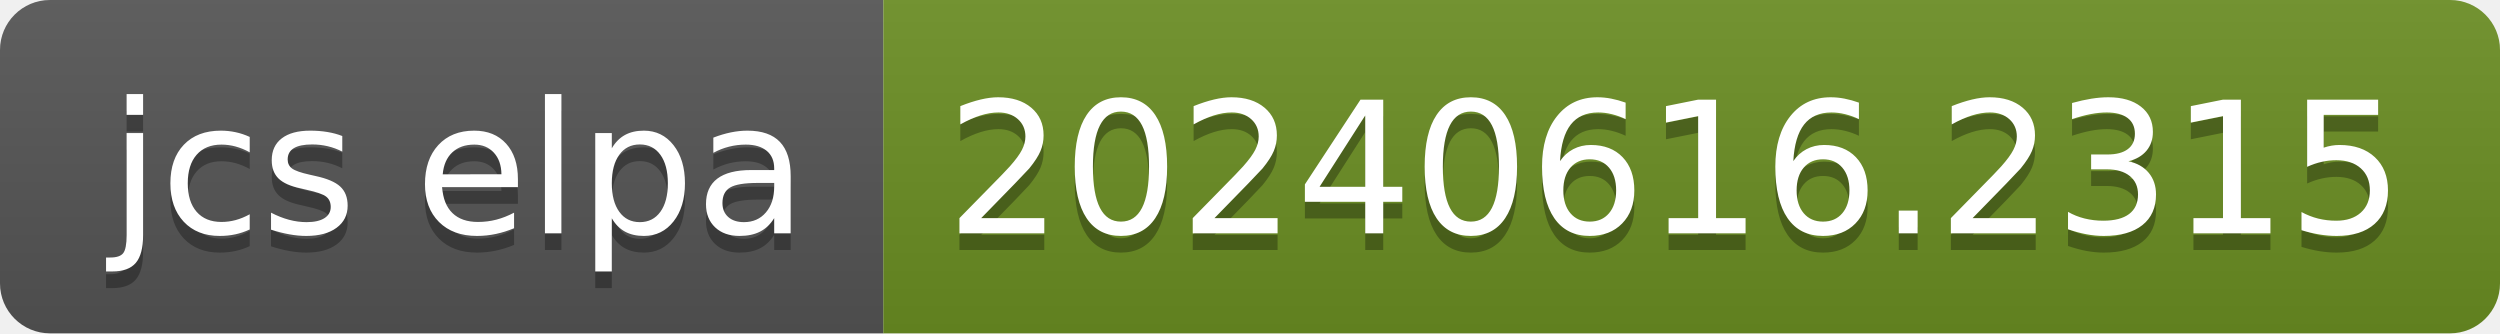
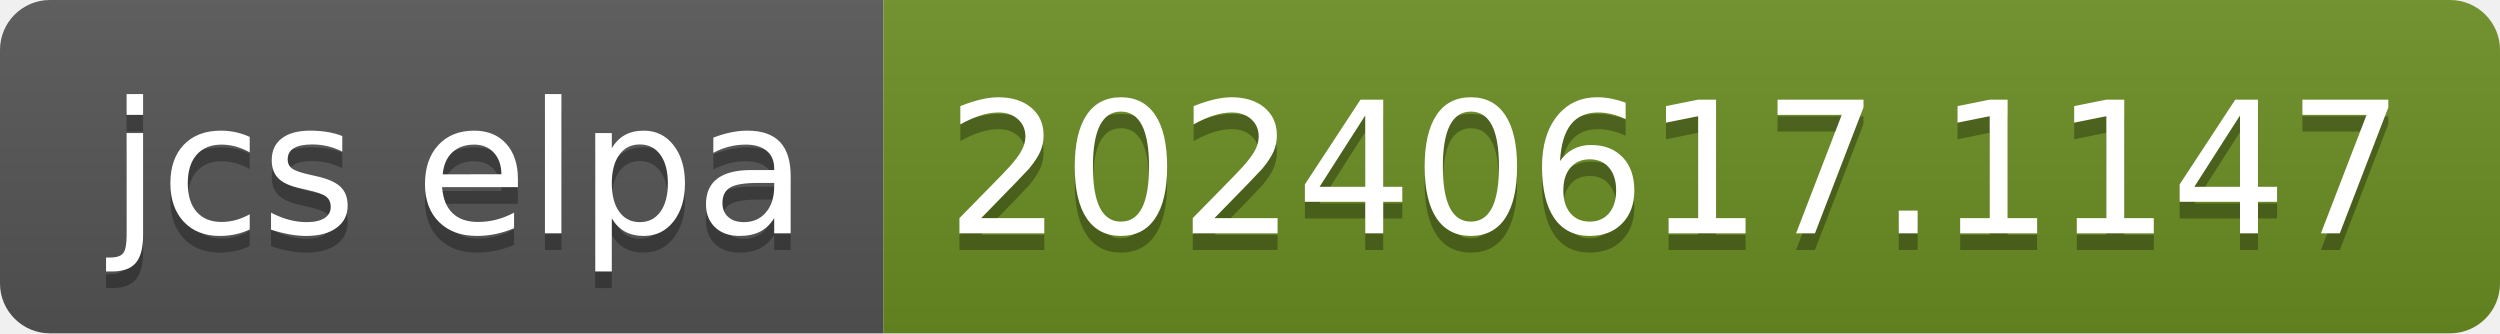
- <svg xmlns="http://www.w3.org/2000/svg" width="150" height="20" role="img" aria-label="jcs elpa: 20240616.2315">
+ <svg xmlns="http://www.w3.org/2000/svg" width="150" height="20" role="img" aria-label="jcs elpa: 20240617.1147">
  <linearGradient id="s" x2="0" y2="100%">
    <stop offset="0" stop-color="#bbb" stop-opacity=".1" />
    <stop offset="1" stop-opacity=".1" />
  </linearGradient>
  <clipPath id="r">
    <rect width="150" height="20" rx="3" fill="#fff" />
  </clipPath>
  <g clip-path="url(#r)">
    <rect width="53" height="20" fill="#555" />
    <rect x="53" width="97" height="20" fill="#6b8e23" />
    <rect width="150" height="20" fill="url(#s)" />
  </g>
  <g fill="#fff" text-anchor="middle" font-family="Verdana,Geneva,DejaVu Sans,sans-serif" text-rendering="geometricPrecision" font-size="110">
    <text aria-hidden="true" x="275" y="150" fill="#010101" fill-opacity=".3" transform="scale(.1)" textLength="430">jcs elpa</text>
    <text x="275" y="140" transform="scale(.1)" fill="#fff" textLength="430">jcs elpa</text>
-     <text aria-hidden="true" x="1005" y="150" fill="#010101" fill-opacity=".3" transform="scale(.1)" textLength="870">20240616.2315</text>
-     <text x="1005" y="140" transform="scale(.1)" fill="#fff" textLength="870">20240616.2315</text>
+     <text aria-hidden="true" x="1005" y="150" fill="#010101" fill-opacity=".3" transform="scale(.1)" textLength="870">20240617.1147</text>
+     <text x="1005" y="140" transform="scale(.1)" fill="#fff" textLength="870">20240617.1147</text>
  </g>
</svg>
